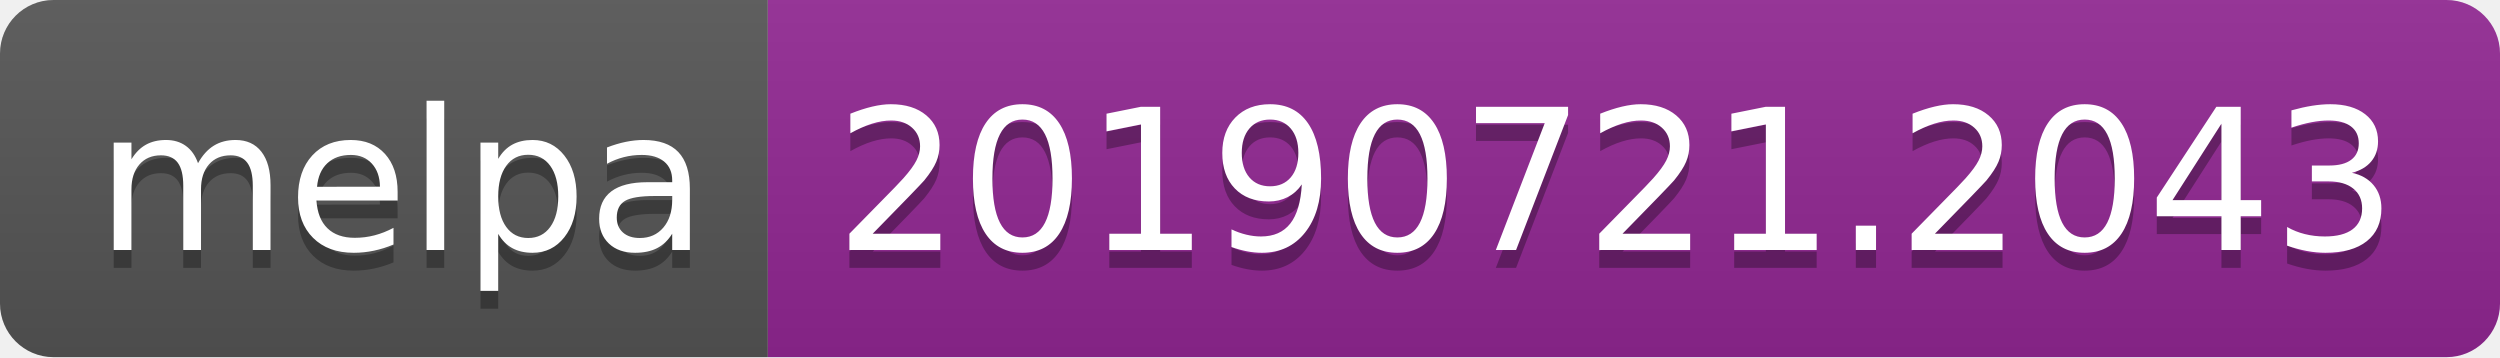
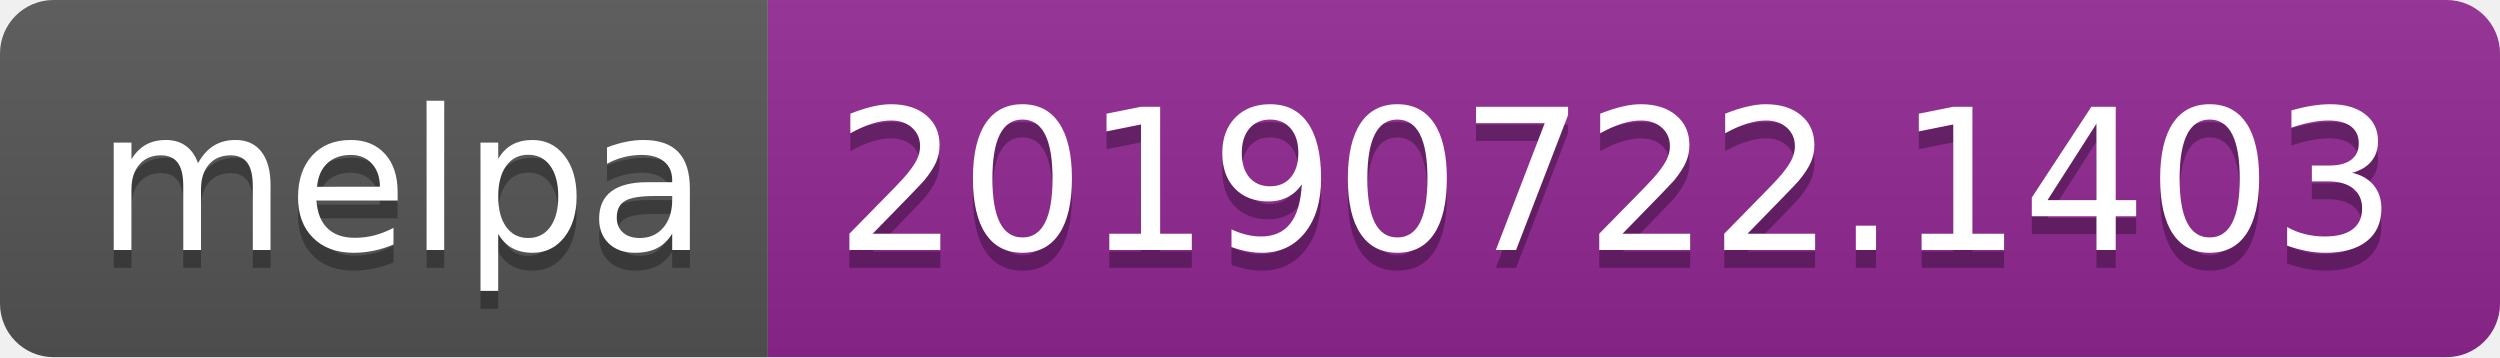
<svg xmlns="http://www.w3.org/2000/svg" width="140" height="20">
  <linearGradient id="b" x2="0" y2="100%">
    <stop offset="0" stop-color="#bbb" stop-opacity=".1" />
    <stop offset="1" stop-opacity=".1" />
  </linearGradient>
  <clipPath id="a">
    <rect width="140" height="20" rx="3" fill="#fff" />
  </clipPath>
  <g clip-path="url(#a)">
    <path fill="#555" d="M0 0h43v20H0z" />
    <path fill="#922793" d="M43 0h97v20H43z" />
    <path fill="url(#b)" d="M0 0h140v20H0z" />
  </g>
  <g fill="#fff" text-anchor="middle" font-family="DejaVu Sans,Verdana,Geneva,sans-serif" font-size="110">
    <text x="225" y="150" fill="#010101" fill-opacity=".3" transform="scale(.1)" textLength="330">melpa</text>
    <text x="225" y="140" transform="scale(.1)" textLength="330">melpa</text>
-     <text x="905" y="150" fill="#010101" fill-opacity=".3" transform="scale(.1)" textLength="870">20190721.2043</text>
-     <text x="905" y="140" transform="scale(.1)" textLength="870">20190721.2043</text>
+     <text x="905" y="150" fill="#010101" fill-opacity=".3" transform="scale(.1)" textLength="870">20190722.1403</text>
+     <text x="905" y="140" transform="scale(.1)" textLength="870">20190722.1403</text>
  </g>
</svg>
